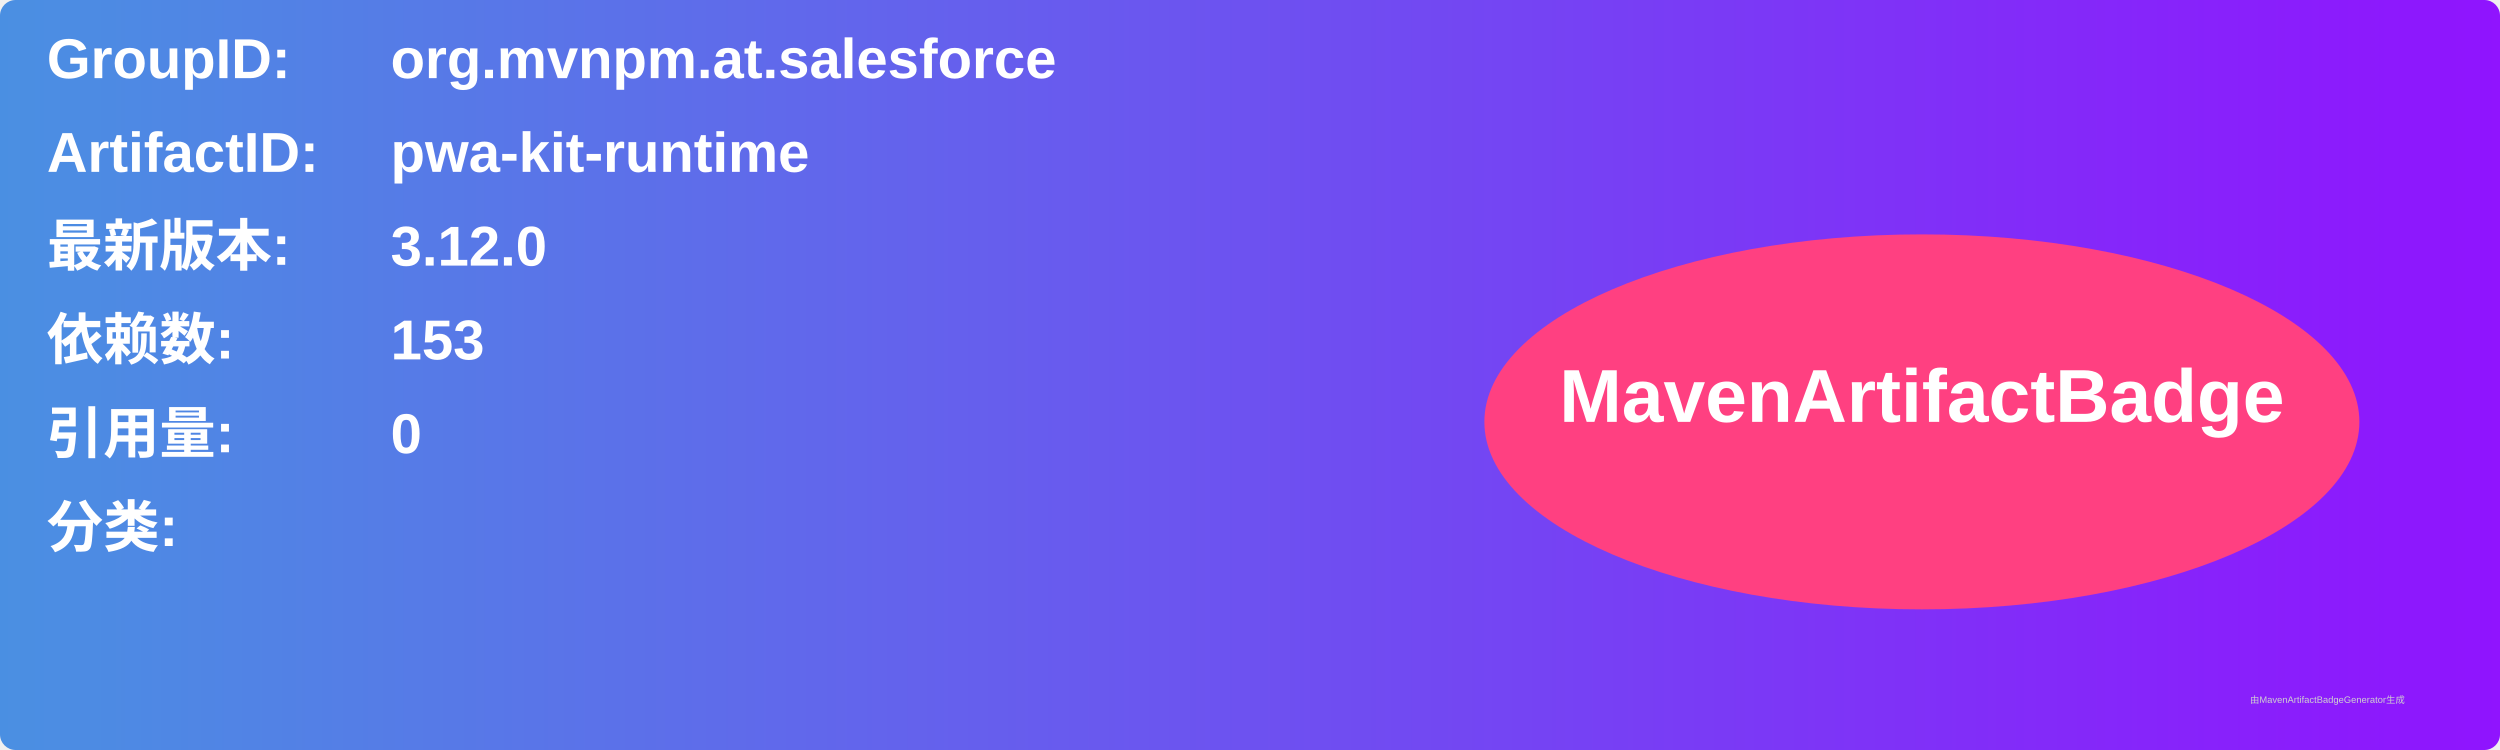
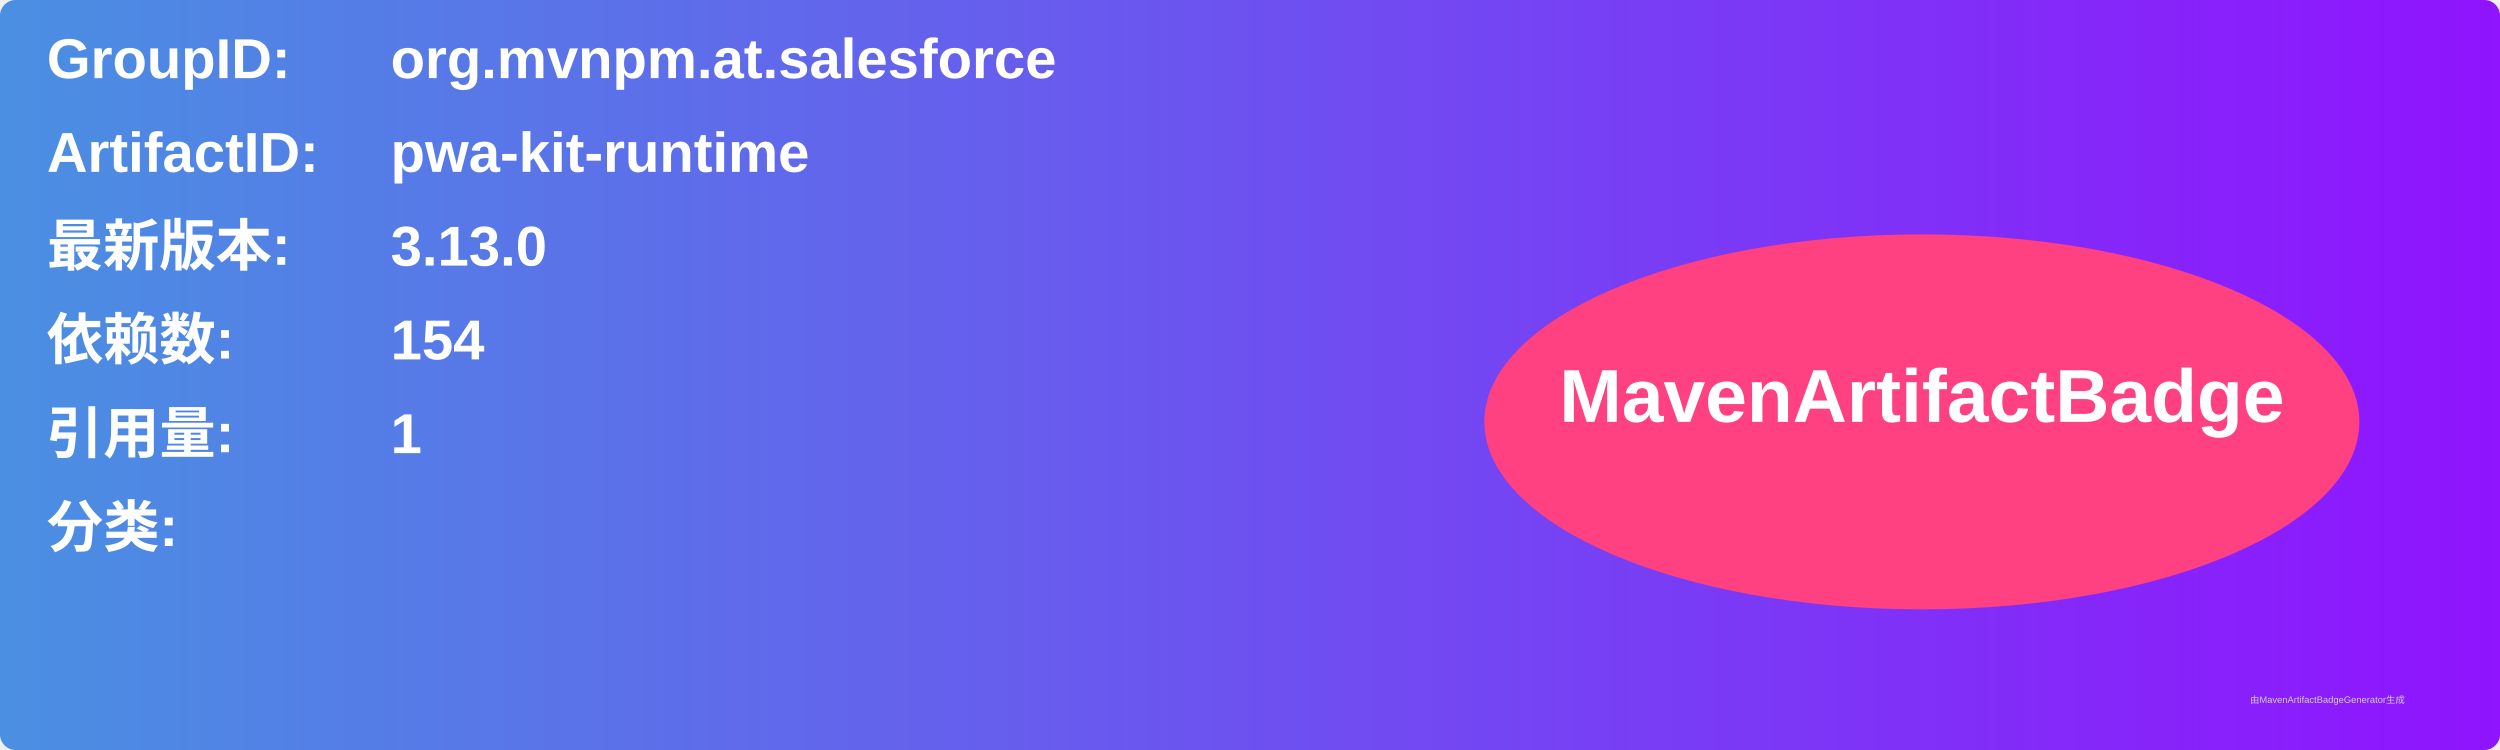
<svg xmlns="http://www.w3.org/2000/svg" width="800" height="240" viewBox="0 0 800 240">
  <linearGradient id="grad" x1="0%" y1="0%" x2="100%" y2="0%">
    <stop offset="0%" stop-color="#4a90e2" />
    <stop offset="100%" stop-color="#9013fe" />
  </linearGradient>
  <rect width="100%" height="100%" rx="5" ry="5" fill="url(#grad)" />
  <g transform="translate(15, 15)">
    <text x="0" y="10" font-family="Arial" font-size="18" fill="white" font-weight="bold" width="260">GroupID:</text>
    <text x="110" y="10" font-family="Arial" font-size="18" fill="white" font-weight="bold" width="460">org.mvnpm.at.salesforce</text>
    <text x="0" y="40" font-family="Arial" font-size="18" fill="white" font-weight="bold" width="260">ArtifactID:</text>
    <text x="110" y="40" font-family="Arial" font-size="18" fill="white" font-weight="bold" width="460">pwa-kit-runtime</text>
    <text x="0" y="70" font-family="Arial" font-size="18" fill="white" font-weight="bold">最新版本:</text>
    <text x="110" y="70" font-family="Arial" font-size="18" fill="white" font-weight="bold">
-       <tspan font-weight="bold">3.12.0</tspan>
+       <tspan font-weight="bold">3.13.0</tspan>
    </text>
    <text x="0" y="100" font-family="Arial" font-size="18" fill="white" font-weight="bold">依赖数: </text>
    <text x="110" y="100" font-family="Arial" font-size="18" fill="white">
-       <tspan font-weight="bold">153</tspan>
+       <tspan font-weight="bold">154</tspan>
    </text>
    <text x="0" y="130" font-family="Arial" font-size="18" fill="white" font-weight="bold">引用量: </text>
    <text x="110" y="130" font-family="Arial" font-size="18" fill="white">
-       <tspan font-weight="bold">0</tspan>
+       <tspan font-weight="bold">1</tspan>
    </text>
    <text x="0" y="160" font-family="Arial" font-size="18" fill="white" font-weight="bold">分类:</text>
    <text x="10" y="190" font-family="Arial" font-size="10" fill="white">
      <tspan font-weight="bold" />
    </text>
    <ellipse cx="600" cy="120" rx="140" ry="60" fill="#ff4081" />
    <text x="600" y="120" text-anchor="middle" font-family="Arial" font-size="24" fill="white" font-weight="bold">MavenArtifactBadge</text>
  </g>
  <text x="720" y="225" font-family="Arial" font-size="3" fill="#d0d0d0">由MavenArtifactBadgeGenerator生成</text>
</svg>
